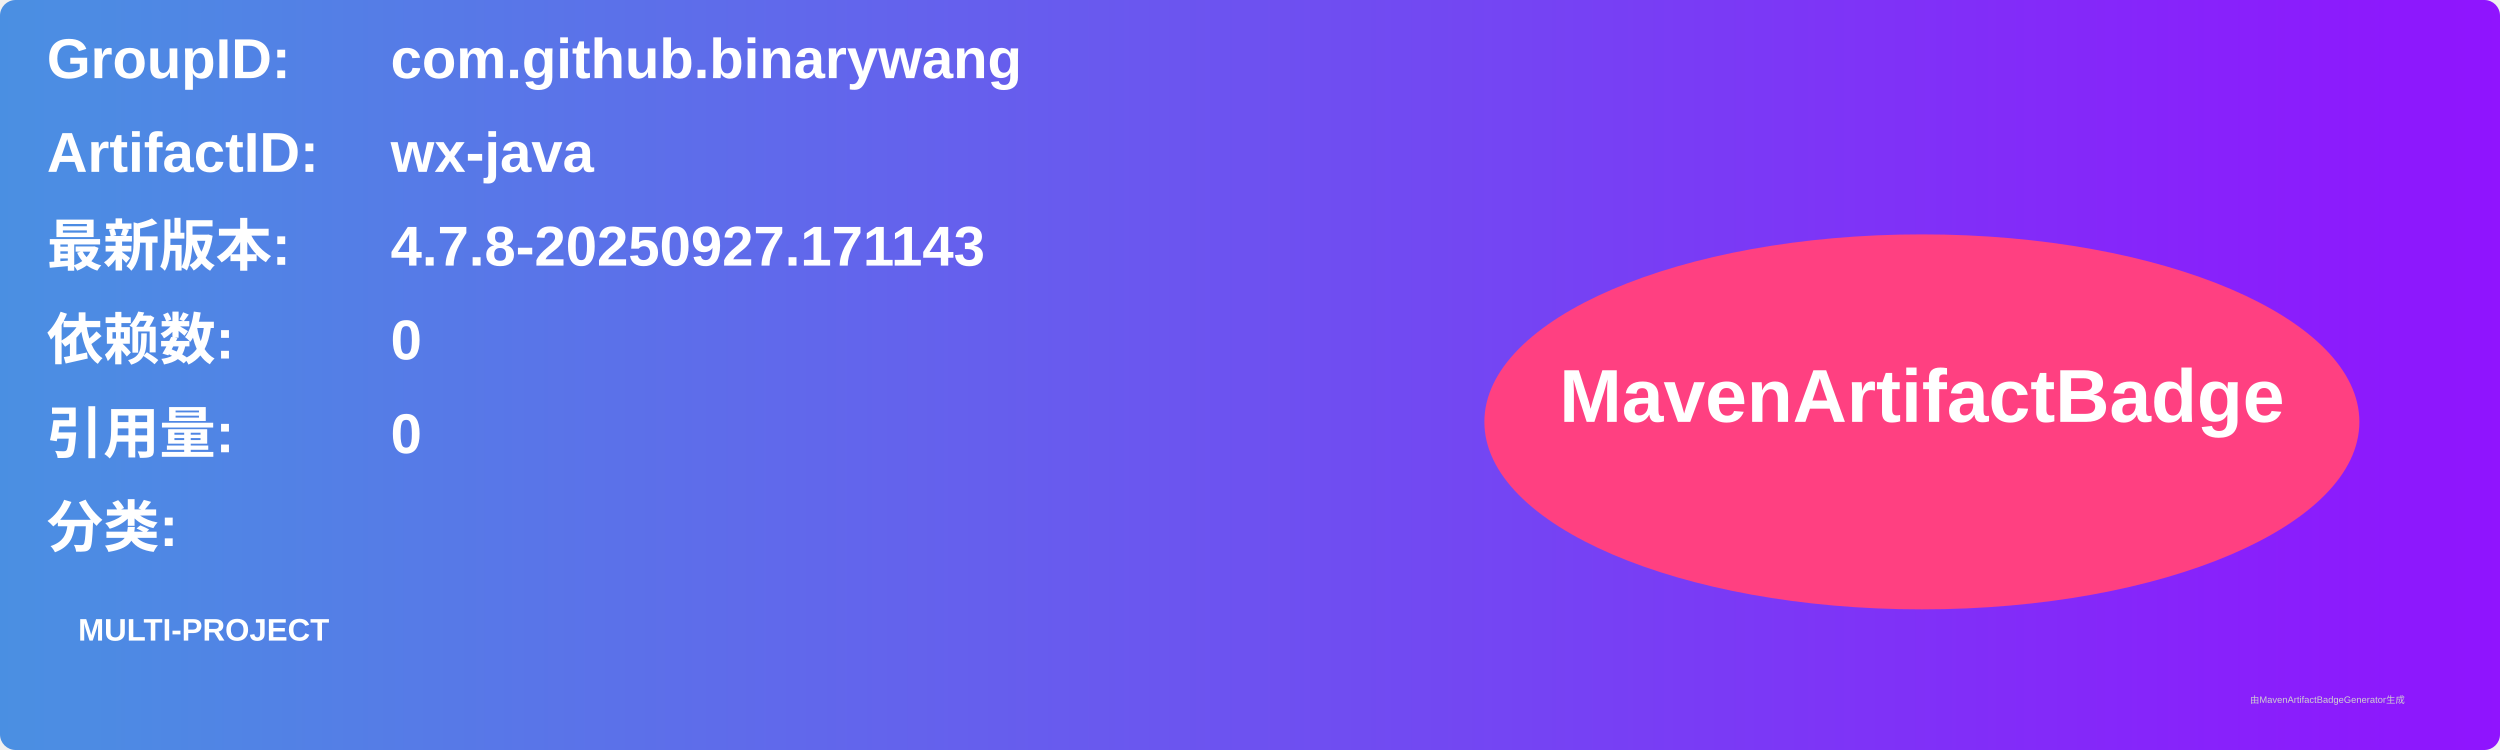
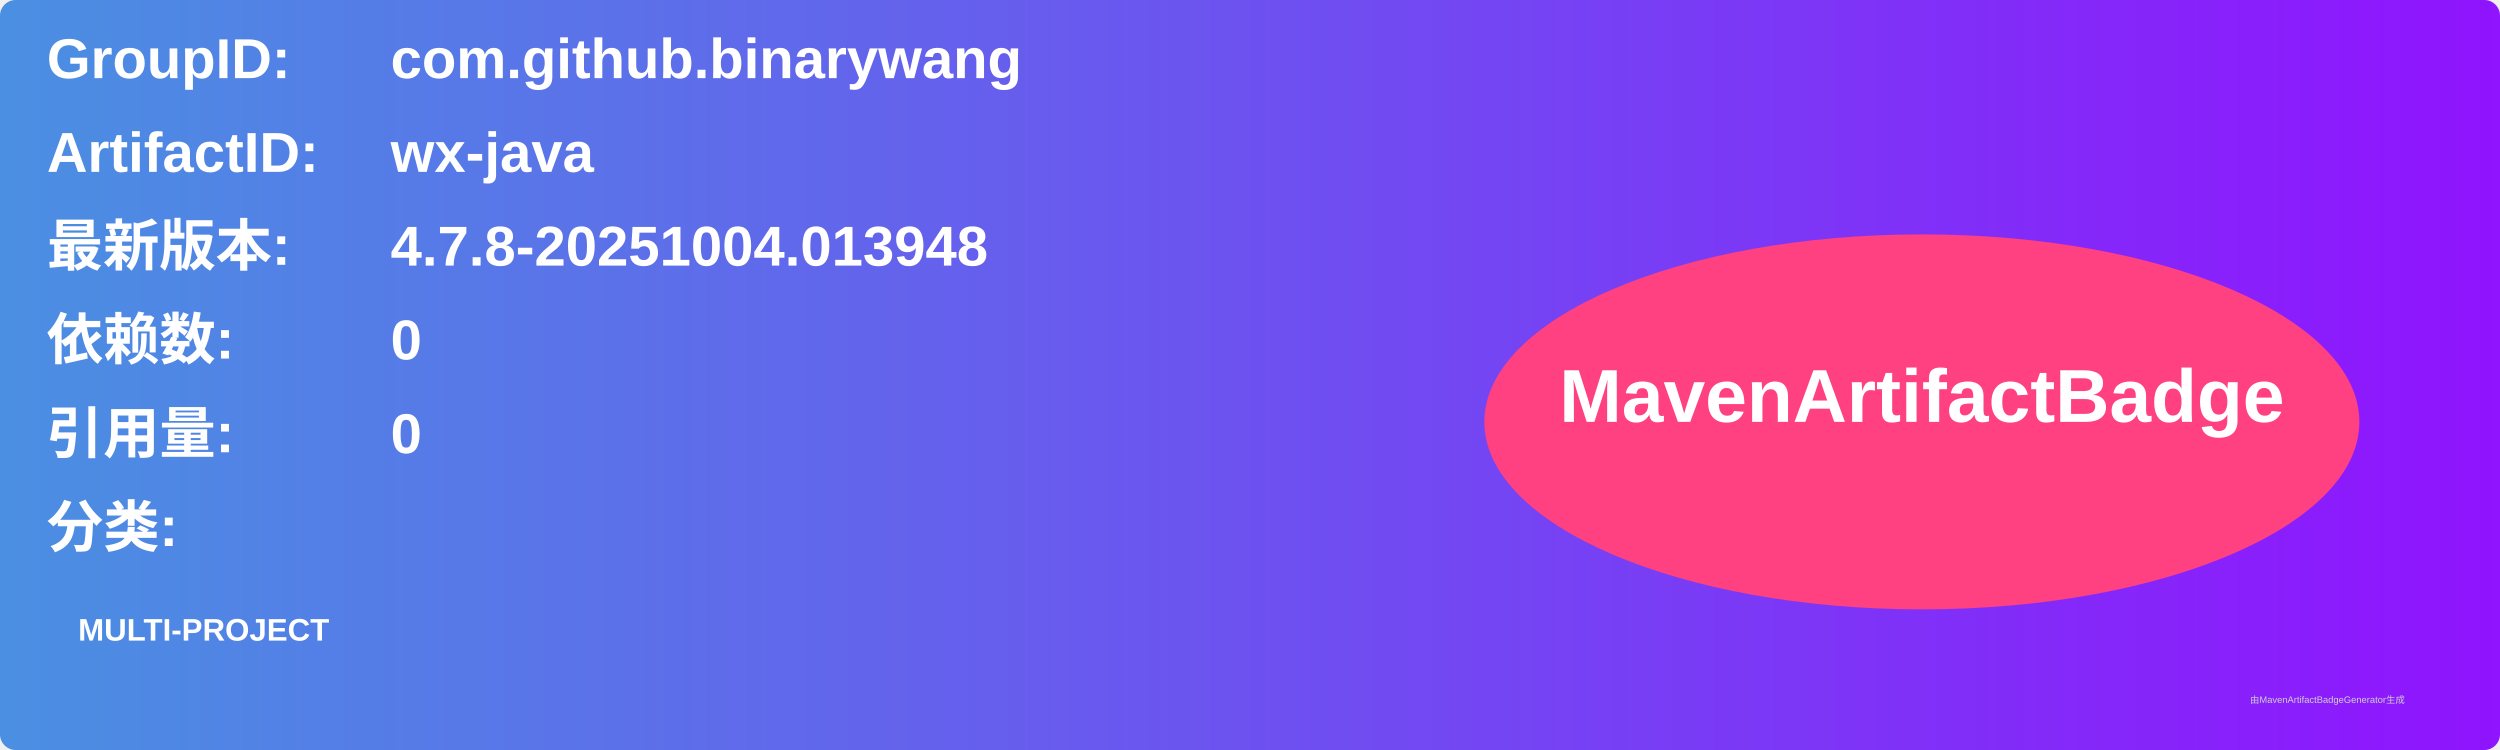
<svg xmlns="http://www.w3.org/2000/svg" width="800" height="240" viewBox="0 0 800 240">
  <linearGradient id="grad" x1="0%" y1="0%" x2="100%" y2="0%">
    <stop offset="0%" stop-color="#4a90e2" />
    <stop offset="100%" stop-color="#9013fe" />
  </linearGradient>
  <rect width="100%" height="100%" rx="5" ry="5" fill="url(#grad)" />
  <g transform="translate(15, 15)">
    <text x="0" y="10" font-family="Arial" font-size="18" fill="white" font-weight="bold" width="260">GroupID:</text>
    <text x="110" y="10" font-family="Arial" font-size="18" fill="white" font-weight="bold" width="460">com.github.binarywang</text>
    <text x="0" y="40" font-family="Arial" font-size="18" fill="white" font-weight="bold" width="260">ArtifactID:</text>
    <text x="110" y="40" font-family="Arial" font-size="18" fill="white" font-weight="bold" width="460">wx-java</text>
    <text x="0" y="70" font-family="Arial" font-size="18" fill="white" font-weight="bold">最新版本:</text>
    <text x="110" y="70" font-family="Arial" font-size="18" fill="white" font-weight="bold">
-       <tspan font-weight="bold">4.7.8-20250927.171143</tspan>
+       <tspan font-weight="bold">4.7.8-20251004.013948</tspan>
    </text>
    <text x="0" y="100" font-family="Arial" font-size="18" fill="white" font-weight="bold">依赖数: </text>
    <text x="110" y="100" font-family="Arial" font-size="18" fill="white">
      <tspan font-weight="bold">0</tspan>
    </text>
    <text x="0" y="130" font-family="Arial" font-size="18" fill="white" font-weight="bold">引用量: </text>
    <text x="110" y="130" font-family="Arial" font-size="18" fill="white">
      <tspan font-weight="bold">0</tspan>
    </text>
    <text x="0" y="160" font-family="Arial" font-size="18" fill="white" font-weight="bold">分类:</text>
    <text x="10" y="190" font-family="Arial" font-size="10" fill="white">
      <tspan font-weight="bold">MULTI-PROJECT</tspan>
    </text>
    <ellipse cx="600" cy="120" rx="140" ry="60" fill="#ff4081" />
    <text x="600" y="120" text-anchor="middle" font-family="Arial" font-size="24" fill="white" font-weight="bold">MavenArtifactBadge</text>
  </g>
  <text x="720" y="225" font-family="Arial" font-size="3" fill="#d0d0d0">由MavenArtifactBadgeGenerator生成</text>
</svg>
